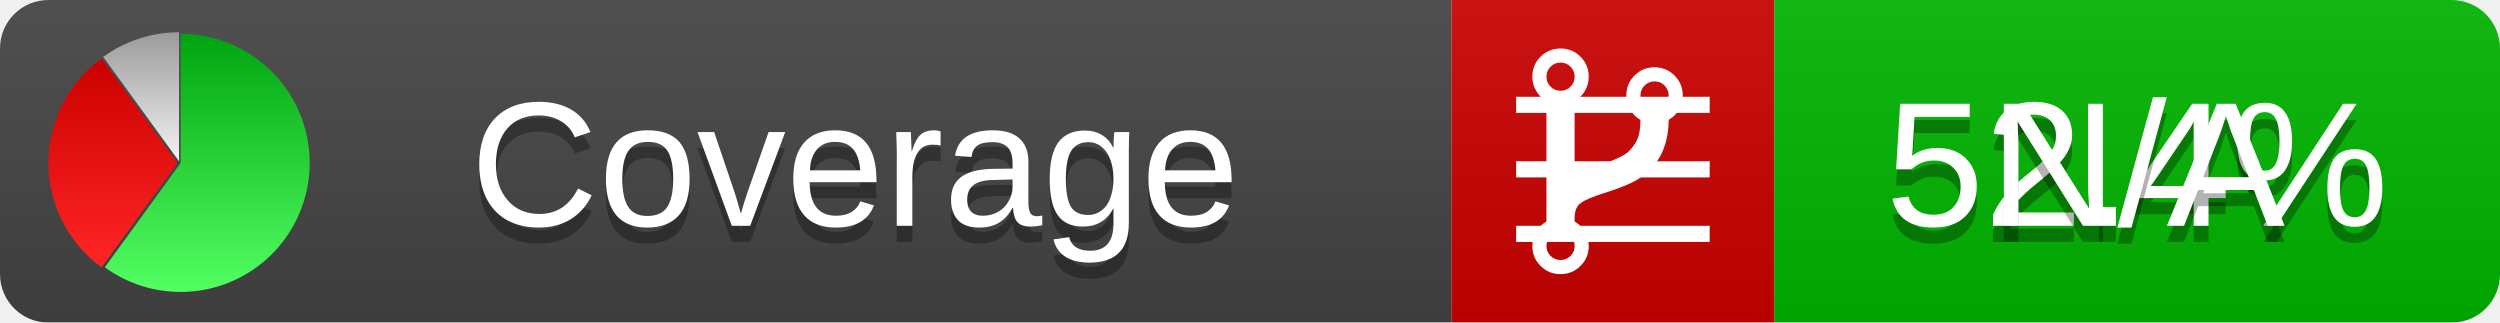
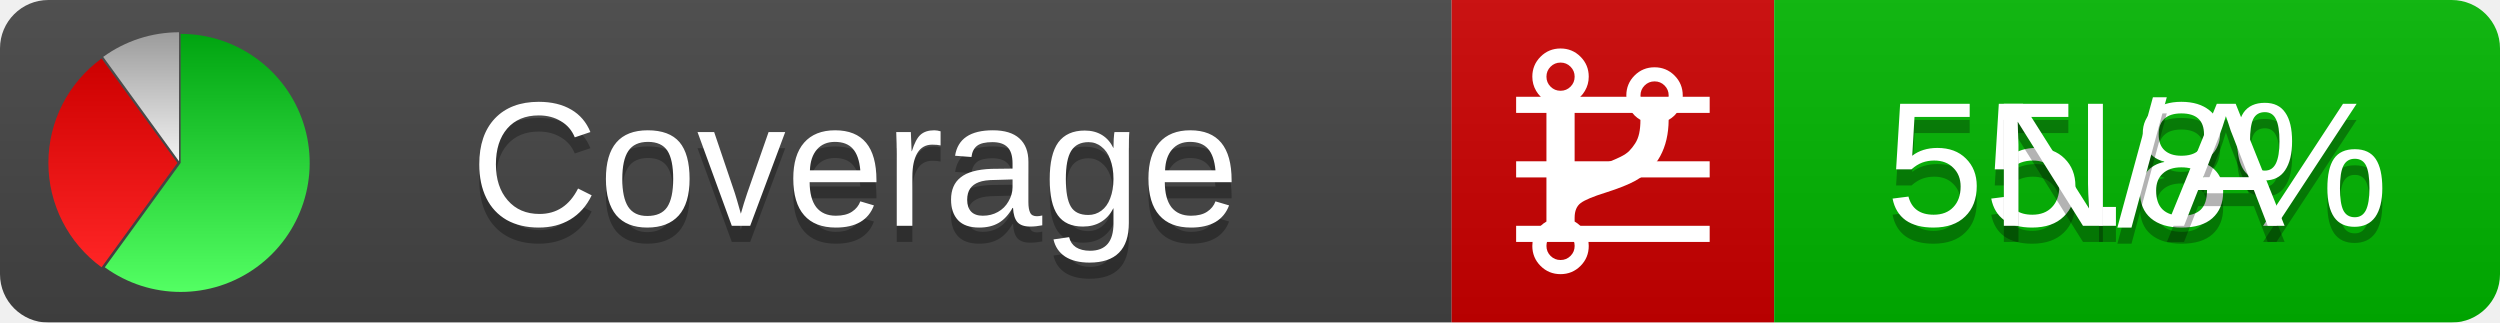
<svg xmlns="http://www.w3.org/2000/svg" xmlns:xlink="http://www.w3.org/1999/xlink" width="155" height="20">
  <style type="text/css">
          
            @keyframes fadeout {
              0 % { visibility: visible; opacity: 1; }
              40% { visibility: visible; opacity: 1; }
              50% { visibility: hidden; opacity: 0; }
              90% { visibility: hidden; opacity: 0; }
              100% { visibility: visible; opacity: 1; }
            }
            @keyframes fadein {
              0% { visibility: hidden; opacity: 0; }
              40% { visibility: hidden; opacity: 0; }
              50% { visibility: visible; opacity: 1; }
              90% { visibility: visible; opacity: 1; }
              100% { visibility: hidden; opacity: 0; }
            }
            .linecoverage {
                animation-duration: 10s;
                animation-name: fadeout;
                animation-iteration-count: infinite;
            }
            .branchcoverage {
                animation-duration: 10s;
                animation-name: fadein;
                animation-iteration-count: infinite;
            }
          
    </style>
  <defs>
    <linearGradient id="gradient" x2="0" y2="100%">
      <stop offset="0" stop-color="#bbb" stop-opacity=".1" />
      <stop offset="1" stop-opacity=".1" />
    </linearGradient>
    <linearGradient id="green" x2="0" y2="100%">
      <stop offset="0" stop-color="#00A410" />
      <stop offset="1" stop-color="#53FF63" />
    </linearGradient>
    <linearGradient id="red" x2="0" y2="100%">
      <stop offset="0" stop-color="#C00" />
      <stop offset="1" stop-color="#FF2525" />
    </linearGradient>
    <linearGradient id="gray" x2="0" y2="100%">
      <stop offset="0" stop-color="#9B9B9B" />
      <stop offset="1" stop-color="#F3F3F3" />
    </linearGradient>
    <mask id="mask">
      <rect width="155" height="20" rx="3" fill="#fff" />
    </mask>
    <g id="icon">
      <path style="fill:url(#green);" d="M205,202.5 l0,-200 a200,200 0 1,1 -117.558,361.803 z" />
      <path style="fill:url(#red);" d="M200,202.5 l-117.558,161.803 a200,200 0 0,1 0,-323.607 z" />
      <path style="fill:url(#gray);" d="M202.5,200 l-117.558,-161.803 a200,200 0 0,1 117.558,-38.196 z" />
    </g>
  </defs>
  <g mask="url(#mask)">
    <rect x="0" y="0" width="90" height="20" fill="#444" />
    <rect x="90" y="0" width="20" height="20" fill="#c00" />
    <rect x="110" y="0" width="45" height="20" fill="#00B600" />
    <rect x="0" y="0" width="155" height="20" fill="url(#gradient)" />
  </g>
  <g>
    <path class="linecoverage" stroke="#fff" d="M94 6.5 h12 M94 10.5 h12 M94 14.5 h12" />
    <path class="branchcoverage" fill="#fff" d="m 97.628,15.247 q 0,-0.364 -0.255,-0.619 -0.255,-0.255 -0.619,-0.255 -0.364,0 -0.619,0.255 -0.255,0.255 -0.255,0.619 0,0.364 0.255,0.619 0.255,0.255 0.619,0.255 0.364,0 0.619,-0.255 0.255,-0.255 0.255,-0.619 z m 0,-10.493 q 0,-0.364 -0.255,-0.619 -0.255,-0.255 -0.619,-0.255 -0.364,0 -0.619,0.255 -0.255,0.255 -0.255,0.619 0,0.364 0.255,0.619 0.255,0.255 0.619,0.255 0.364,0 0.619,-0.255 0.255,-0.255 0.255,-0.619 z m 5.83,1.166 q 0,-0.364 -0.255,-0.619 -0.255,-0.255 -0.619,-0.255 -0.364,0 -0.619,0.255 -0.255,0.255 -0.255,0.619 0,0.364 0.255,0.619 0.255,0.255 0.619,0.255 0.364,0 0.619,-0.255 0.255,-0.255 0.255,-0.619 z m 0.874,0 q 0,0.474 -0.237,0.879 -0.237,0.405 -0.638,0.633 -0.018,2.614 -2.059,3.771 -0.619,0.346 -1.849,0.738 -1.166,0.364 -1.544,0.647 -0.378,0.282 -0.378,0.911 l 0,0.237 q 0.401,0.228 0.638,0.633 0.237,0.405 0.237,0.879 0,0.729 -0.51,1.239 -0.51,0.51 -1.239,0.51 -0.729,0 -1.239,-0.51 -0.51,-0.51 -0.51,-1.239 0,-0.474 0.237,-0.879 0.237,-0.405 0.638,-0.633 l 0,-7.469 q -0.401,-0.228 -0.638,-0.633 -0.237,-0.405 -0.237,-0.879 0,-0.729 0.51,-1.239 0.51,-0.51 1.239,-0.51 0.729,0 1.239,0.51 0.51,0.51 0.51,1.239 0,0.474 -0.237,0.879 -0.237,0.405 -0.638,0.633 l 0,4.527 q 0.492,-0.237 1.403,-0.519 0.501,-0.155 0.797,-0.269 0.296,-0.114 0.642,-0.282 0.346,-0.169 0.537,-0.36 0.191,-0.191 0.369,-0.465 0.178,-0.273 0.255,-0.633 0.077,-0.36 0.077,-0.833 -0.401,-0.228 -0.638,-0.633 -0.237,-0.405 -0.237,-0.879 0,-0.729 0.51,-1.239 0.51,-0.51 1.239,-0.51 0.729,0 1.239,0.51 0.51,0.51 0.51,1.239 z" />
  </g>
  <g fill="#fff" text-anchor="middle" font-family="Verdana,Arial,Geneva,sans-serif" font-size="11">
    <a xlink:href="https://github.com/danielpalme/ReportGenerator" target="_top">
      <use xlink:href="#icon" transform="translate(3,2) scale(.04)" />
    </a>
    <text x="53" y="15" fill="#010101" fill-opacity=".3">Coverage</text>
    <text x="53" y="14" fill="#fff">Coverage</text>
-     <text class="linecoverage" x="132.5" y="15" fill="#010101" fill-opacity=".3">52.4%</text>
-     <text class="linecoverage" x="132.5" y="14">52.4%</text>
+     <text class="linecoverage" x="132.5" y="15" fill="#010101" fill-opacity=".3">55.8%</text>
+     <text class="linecoverage" x="132.5" y="14">55.8%</text>
    <text class="branchcoverage" x="132.5" y="15" fill="#010101" fill-opacity=".3">N/A</text>
    <text class="branchcoverage" x="132.5" y="14">N/A</text>
  </g>
  <g>
    <rect class="linecoverage" x="90" y="0" width="65" height="20" fill-opacity="0" />
    <rect class="branchcoverage" x="90" y="0" width="65" height="20" fill-opacity="0" />
  </g>
</svg>
